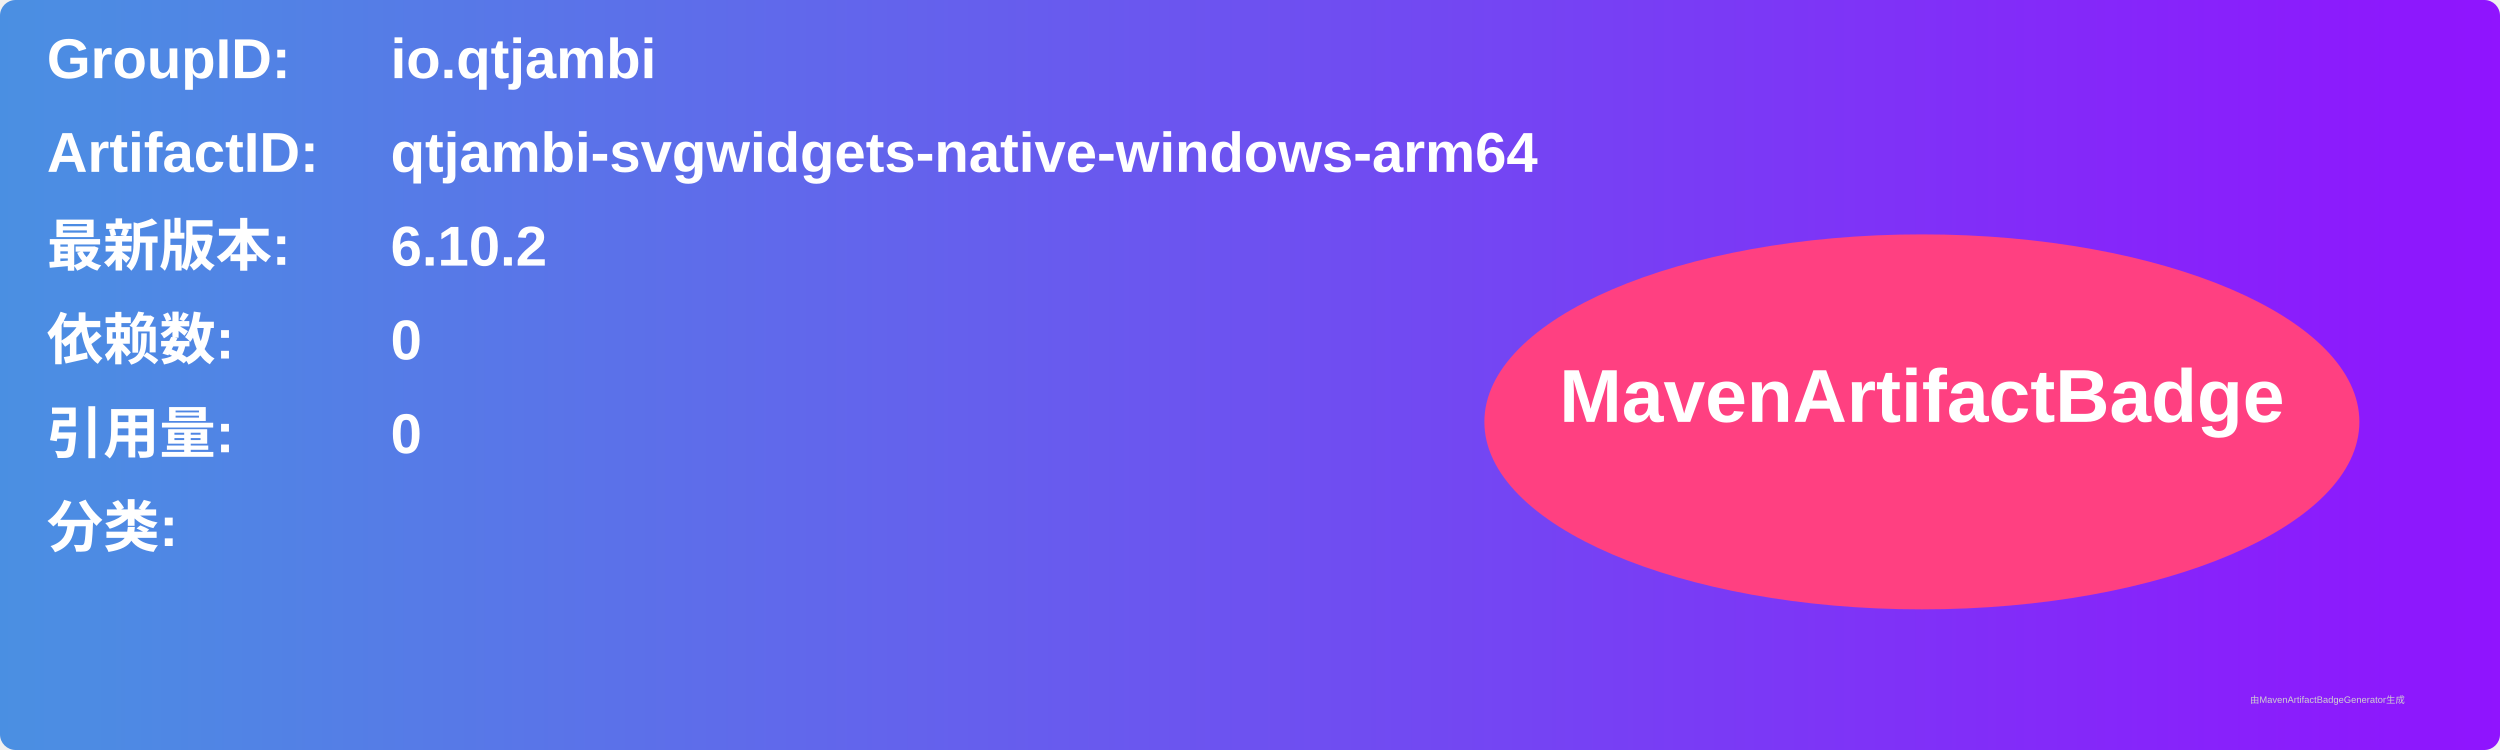
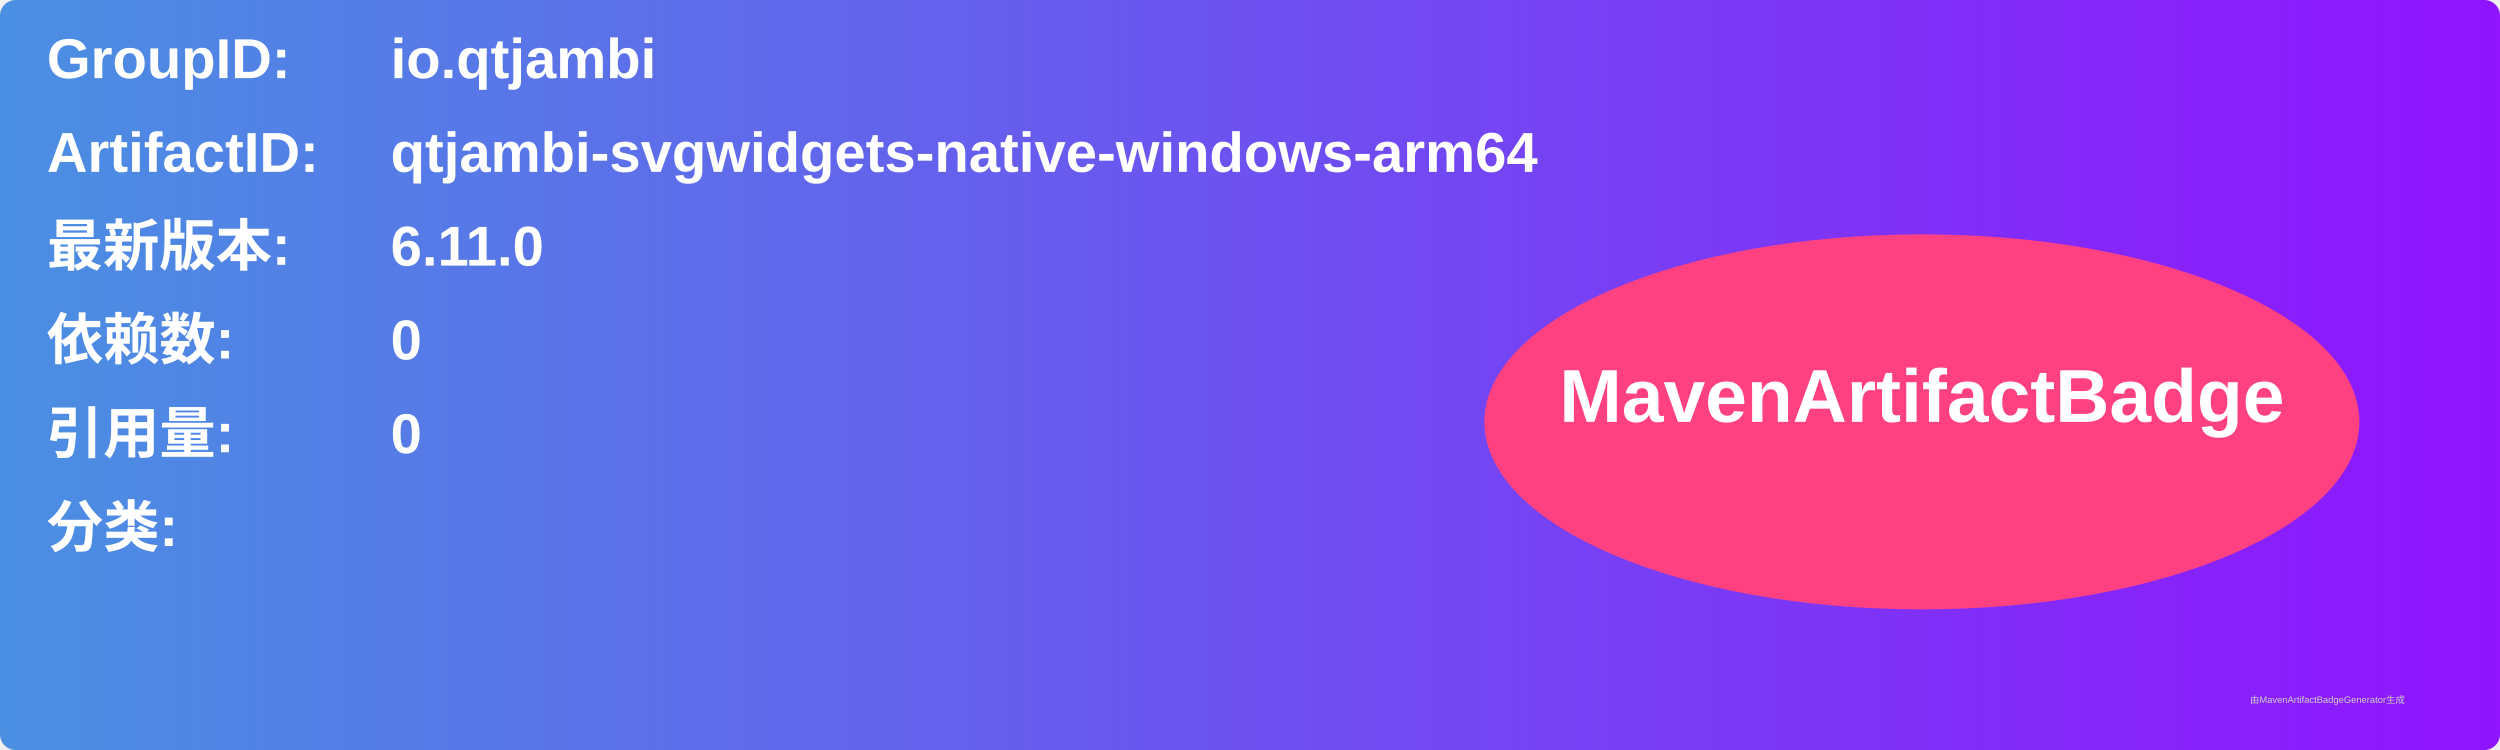
<svg xmlns="http://www.w3.org/2000/svg" width="800" height="240" viewBox="0 0 800 240">
  <linearGradient id="grad" x1="0%" y1="0%" x2="100%" y2="0%">
    <stop offset="0%" stop-color="#4a90e2" />
    <stop offset="100%" stop-color="#9013fe" />
  </linearGradient>
  <rect width="100%" height="100%" rx="5" ry="5" fill="url(#grad)" />
  <g transform="translate(15, 15)">
    <text x="0" y="10" font-family="Arial" font-size="18" fill="white" font-weight="bold" width="260">GroupID:</text>
    <text x="110" y="10" font-family="Arial" font-size="18" fill="white" font-weight="bold" width="460">io.qtjambi</text>
    <text x="0" y="40" font-family="Arial" font-size="18" fill="white" font-weight="bold" width="260">ArtifactID:</text>
    <text x="110" y="40" font-family="Arial" font-size="18" fill="white" font-weight="bold" width="460">qtjambi-svgwidgets-native-windows-arm64</text>
    <text x="0" y="70" font-family="Arial" font-size="18" fill="white" font-weight="bold">最新版本:</text>
    <text x="110" y="70" font-family="Arial" font-size="18" fill="white" font-weight="bold">
-       <tspan font-weight="bold">6.10.2</tspan>
+       <tspan font-weight="bold">6.11.0</tspan>
    </text>
    <text x="0" y="100" font-family="Arial" font-size="18" fill="white" font-weight="bold">依赖数: </text>
    <text x="110" y="100" font-family="Arial" font-size="18" fill="white">
      <tspan font-weight="bold">0</tspan>
    </text>
    <text x="0" y="130" font-family="Arial" font-size="18" fill="white" font-weight="bold">引用量: </text>
    <text x="110" y="130" font-family="Arial" font-size="18" fill="white">
      <tspan font-weight="bold">0</tspan>
    </text>
    <text x="0" y="160" font-family="Arial" font-size="18" fill="white" font-weight="bold">分类:</text>
    <text x="10" y="190" font-family="Arial" font-size="10" fill="white">
      <tspan font-weight="bold" />
    </text>
    <ellipse cx="600" cy="120" rx="140" ry="60" fill="#ff4081" />
    <text x="600" y="120" text-anchor="middle" font-family="Arial" font-size="24" fill="white" font-weight="bold">MavenArtifactBadge</text>
  </g>
  <text x="720" y="225" font-family="Arial" font-size="3" fill="#d0d0d0">由MavenArtifactBadgeGenerator生成</text>
</svg>
